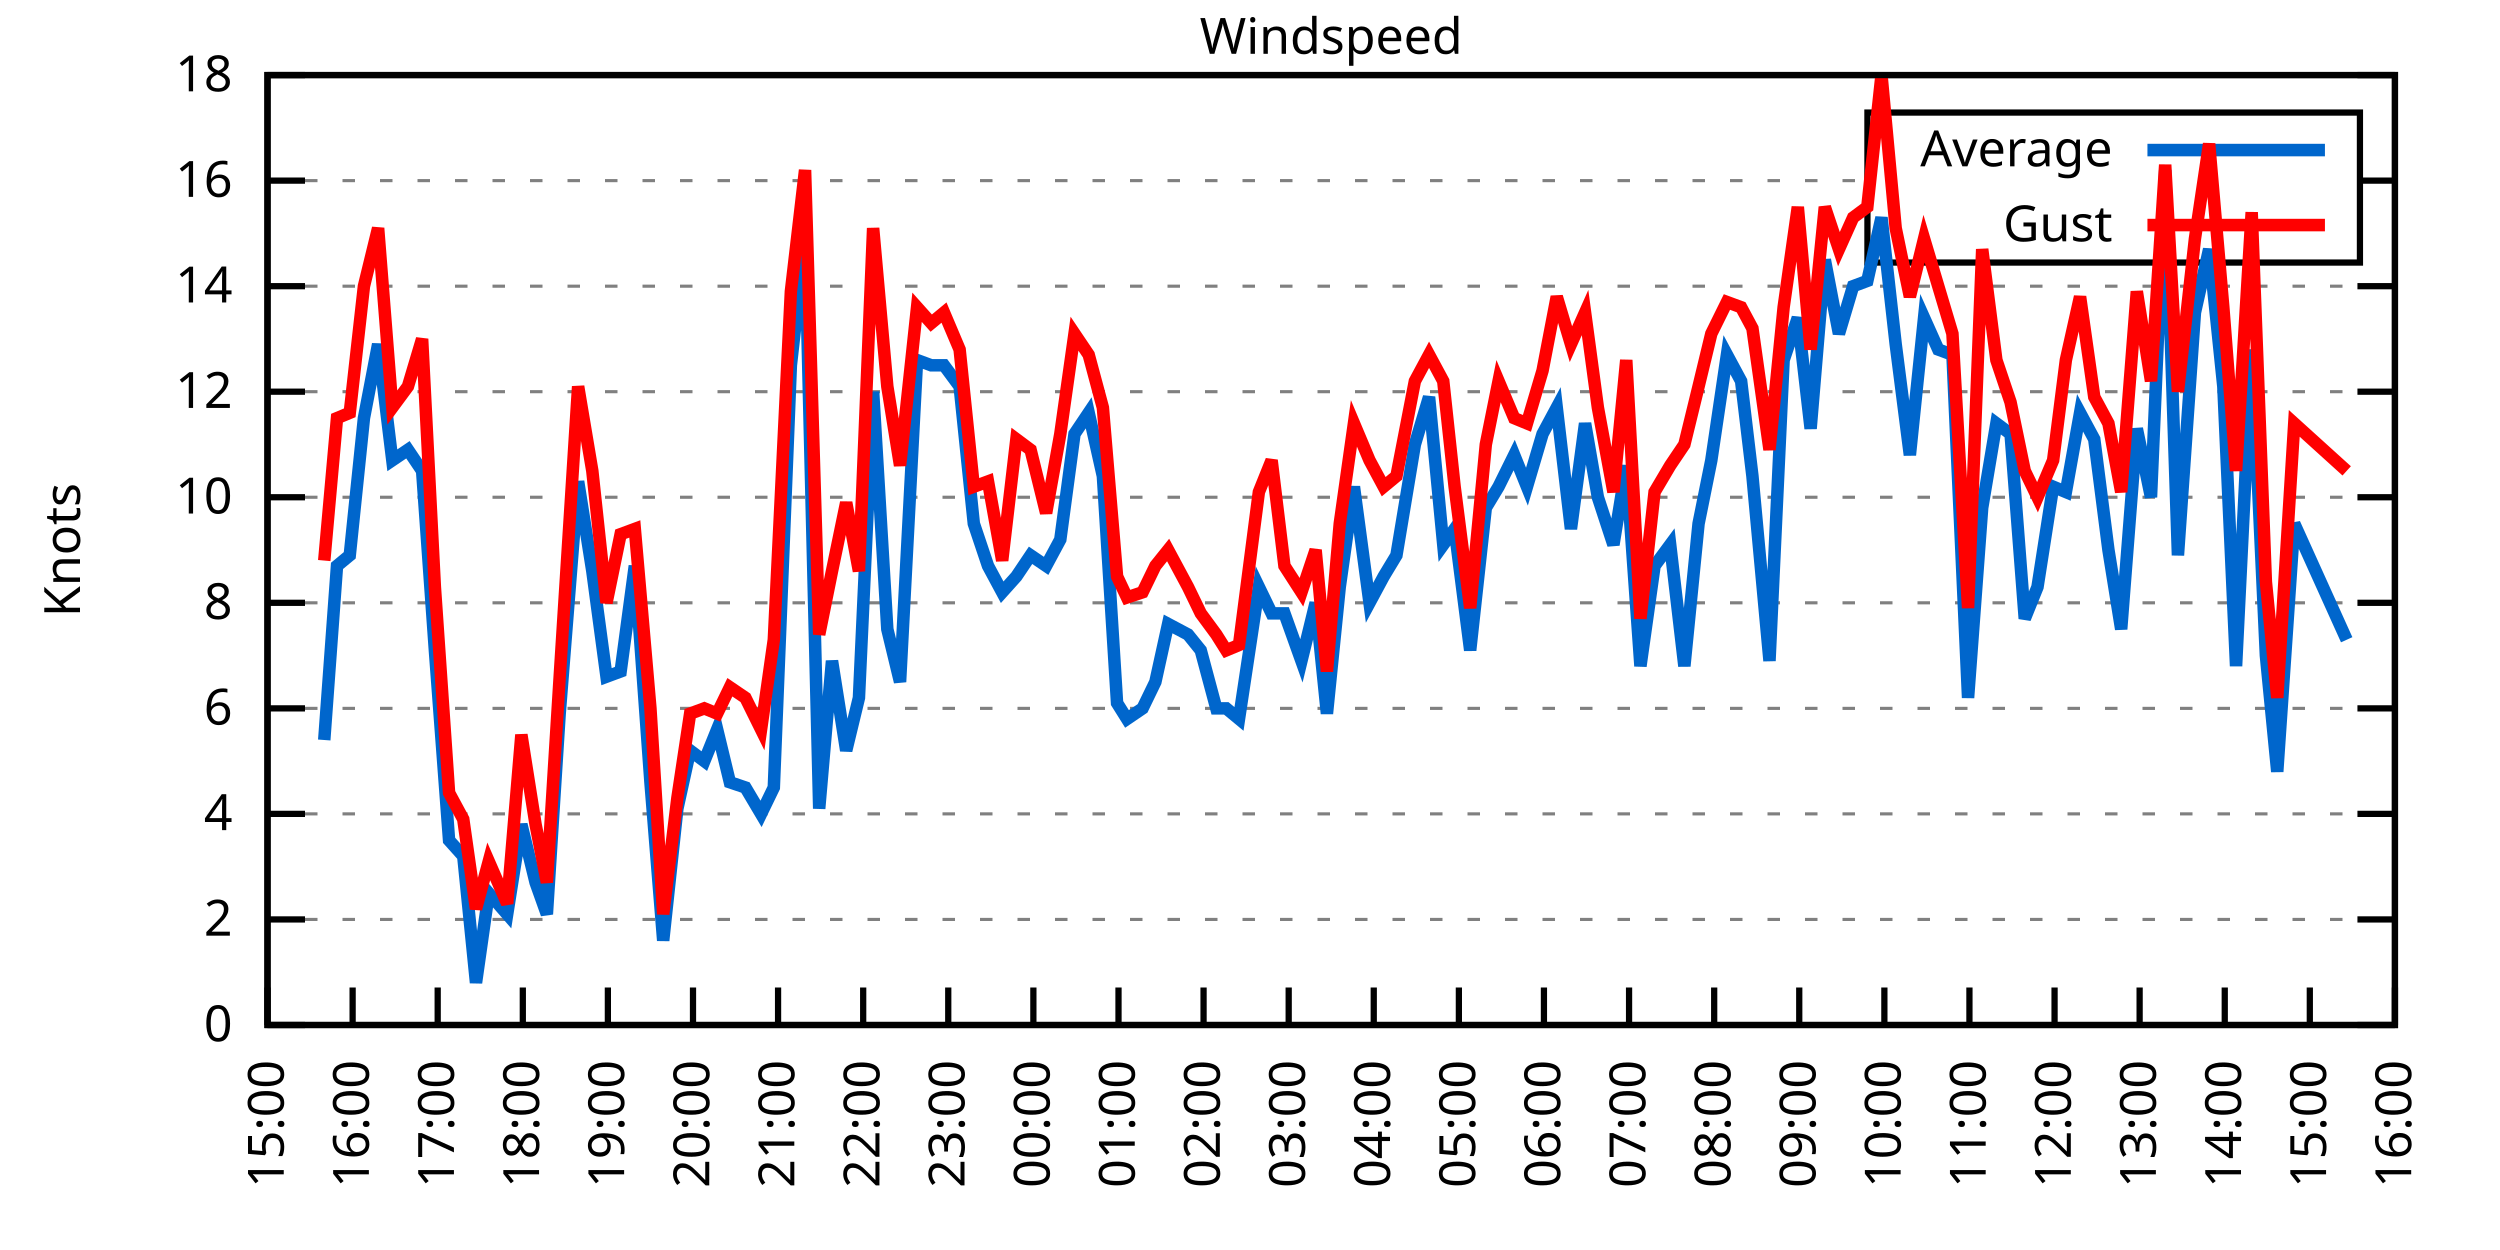
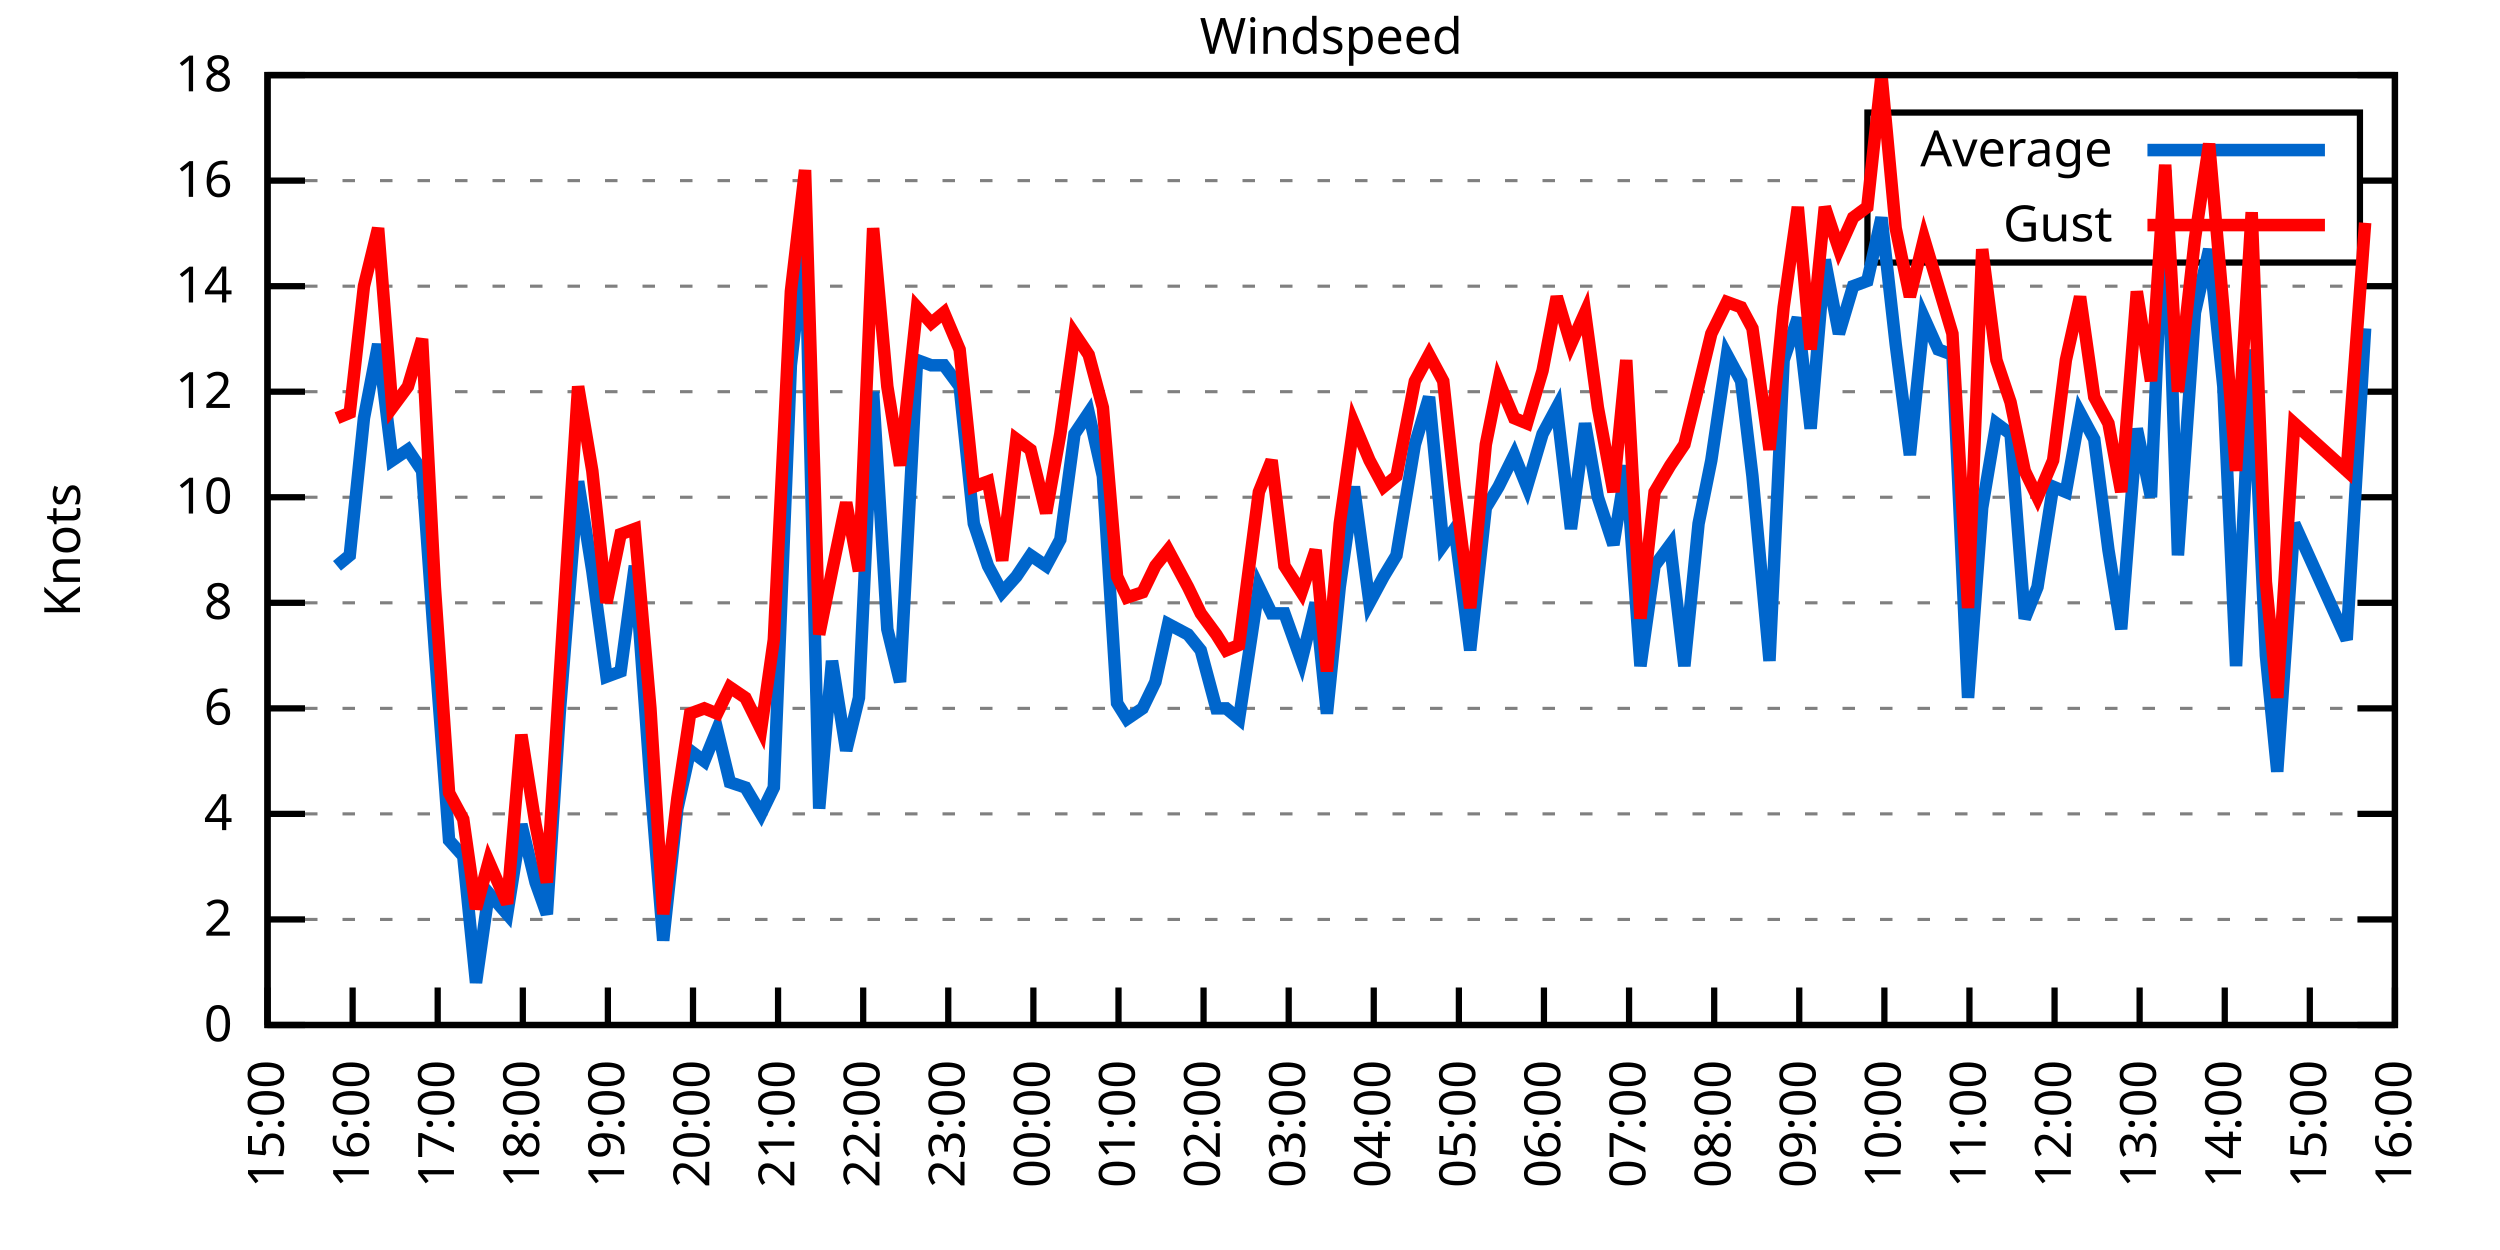
<svg xmlns="http://www.w3.org/2000/svg" xmlns:xlink="http://www.w3.org/1999/xlink" width="400" height="200" viewBox="0 0 400 200">
  <g id="gnuplot_canvas">
    <rect x="0" y="0" width="400" height="200" fill="none" />
    <defs>
      <circle id="gpDot" r="0.5" stroke-width="0.5" stroke="currentColor" />
      <path id="gpPt0" stroke-width="0.333" stroke="currentColor" d="M-1,0 h2 M0,-1 v2" />
      <path id="gpPt1" stroke-width="0.333" stroke="currentColor" d="M-1,-1 L1,1 M1,-1 L-1,1" />
      <path id="gpPt2" stroke-width="0.333" stroke="currentColor" d="M-1,0 L1,0 M0,-1 L0,1 M-1,-1 L1,1 M-1,1 L1,-1" />
      <rect id="gpPt3" stroke-width="0.333" stroke="currentColor" x="-1" y="-1" width="2" height="2" />
      <rect id="gpPt4" stroke-width="0.333" stroke="currentColor" fill="currentColor" x="-1" y="-1" width="2" height="2" />
      <circle id="gpPt5" stroke-width="0.333" stroke="currentColor" cx="0" cy="0" r="1" />
      <use xlink:href="#gpPt5" id="gpPt6" fill="currentColor" stroke="none" />
      <path id="gpPt7" stroke-width="0.333" stroke="currentColor" d="M0,-1.33 L-1.33,0.67 L1.33,0.67 z" />
      <use xlink:href="#gpPt7" id="gpPt8" fill="currentColor" stroke="none" />
      <use xlink:href="#gpPt7" id="gpPt9" stroke="currentColor" transform="rotate(180)" />
      <use xlink:href="#gpPt9" id="gpPt10" fill="currentColor" stroke="none" />
      <use xlink:href="#gpPt3" id="gpPt11" stroke="currentColor" transform="rotate(45)" />
      <use xlink:href="#gpPt11" id="gpPt12" fill="currentColor" stroke="none" />
      <path id="gpPt13" stroke-width="0.333" stroke="currentColor" d="M0,1.330 L1.265,0.411 L0.782,-1.067 L-0.782,-1.076 L-1.265,0.411 z" />
      <use xlink:href="#gpPt13" id="gpPt14" fill="currentColor" stroke="none" />
      <filter id="textbox" filterUnits="objectBoundingBox" x="0" y="0" height="1" width="1">
        <feFlood flood-color="white" flood-opacity="1" result="bgnd" />
        <feComposite in="SourceGraphic" in2="bgnd" operator="atop" />
      </filter>
      <filter id="greybox" filterUnits="objectBoundingBox" x="0" y="0" height="1" width="1">
        <feFlood flood-color="lightgrey" flood-opacity="1" result="grey" />
        <feComposite in="SourceGraphic" in2="grey" operator="atop" />
      </filter>
    </defs>
    <g fill="none" color="white" stroke="currentColor" stroke-width="1.00" stroke-linecap="butt" stroke-linejoin="miter">
</g>
    <g fill="none" color="black" stroke="currentColor" stroke-width="1.00" stroke-linecap="butt" stroke-linejoin="miter">
      <g stroke="none" shape-rendering="crispEdges">
        <polygon fill="rgb(255, 255, 255)" points="42.80,164.00 383.18,164.00 383.18,12.02 42.80,12.02 " />
      </g>
    </g>
    <g fill="none" color="black" stroke="currentColor" stroke-width="1.00" stroke-linecap="butt" stroke-linejoin="miter">
</g>
    <g fill="none" color="black" stroke="black" stroke-width="0.50" stroke-linecap="butt" stroke-linejoin="miter">
</g>
    <g fill="none" color="gray" stroke="currentColor" stroke-width="0.50" stroke-linecap="butt" stroke-linejoin="miter">
      <path stroke="gray" stroke-dasharray="2,4" class="gridline" d="M42.80,164.00 L383.19,164.00  " />
    </g>
    <g fill="none" color="gray" stroke="gray" stroke-width="1.00" stroke-linecap="butt" stroke-linejoin="miter">
</g>
    <g fill="none" color="black" stroke="currentColor" stroke-width="1.00" stroke-linecap="butt" stroke-linejoin="miter">
      <path stroke="black" d="M42.80,164.00 L48.80,164.00 M383.19,164.00 L377.19,164.00  " />
      <g transform="translate(37.20,166.60)" stroke="none" fill="black" font-family="Sans" font-size="8.00" text-anchor="end">
        <text>
          <tspan font-family="Sans"> 0</tspan>
        </text>
      </g>
    </g>
    <g fill="none" color="black" stroke="currentColor" stroke-width="1.00" stroke-linecap="butt" stroke-linejoin="miter">
</g>
    <g fill="none" color="black" stroke="black" stroke-width="0.50" stroke-linecap="butt" stroke-linejoin="miter">
</g>
    <g fill="none" color="gray" stroke="currentColor" stroke-width="0.50" stroke-linecap="butt" stroke-linejoin="miter">
      <path stroke="gray" stroke-dasharray="2,4" class="gridline" d="M42.80,147.11 L383.19,147.11  " />
    </g>
    <g fill="none" color="gray" stroke="gray" stroke-width="1.00" stroke-linecap="butt" stroke-linejoin="miter">
</g>
    <g fill="none" color="black" stroke="currentColor" stroke-width="1.00" stroke-linecap="butt" stroke-linejoin="miter">
      <path stroke="black" d="M42.80,147.11 L48.80,147.11 M383.19,147.11 L377.19,147.11  " />
      <g transform="translate(37.20,149.71)" stroke="none" fill="black" font-family="Sans" font-size="8.00" text-anchor="end">
        <text>
          <tspan font-family="Sans"> 2</tspan>
        </text>
      </g>
    </g>
    <g fill="none" color="black" stroke="currentColor" stroke-width="1.00" stroke-linecap="butt" stroke-linejoin="miter">
</g>
    <g fill="none" color="black" stroke="black" stroke-width="0.50" stroke-linecap="butt" stroke-linejoin="miter">
</g>
    <g fill="none" color="gray" stroke="currentColor" stroke-width="0.50" stroke-linecap="butt" stroke-linejoin="miter">
      <path stroke="gray" stroke-dasharray="2,4" class="gridline" d="M42.80,130.22 L383.19,130.22  " />
    </g>
    <g fill="none" color="gray" stroke="gray" stroke-width="1.00" stroke-linecap="butt" stroke-linejoin="miter">
</g>
    <g fill="none" color="black" stroke="currentColor" stroke-width="1.00" stroke-linecap="butt" stroke-linejoin="miter">
      <path stroke="black" d="M42.80,130.22 L48.80,130.22 M383.19,130.22 L377.19,130.22  " />
      <g transform="translate(37.20,132.82)" stroke="none" fill="black" font-family="Sans" font-size="8.00" text-anchor="end">
        <text>
          <tspan font-family="Sans"> 4</tspan>
        </text>
      </g>
    </g>
    <g fill="none" color="black" stroke="currentColor" stroke-width="1.00" stroke-linecap="butt" stroke-linejoin="miter">
</g>
    <g fill="none" color="black" stroke="black" stroke-width="0.50" stroke-linecap="butt" stroke-linejoin="miter">
</g>
    <g fill="none" color="gray" stroke="currentColor" stroke-width="0.50" stroke-linecap="butt" stroke-linejoin="miter">
      <path stroke="gray" stroke-dasharray="2,4" class="gridline" d="M42.80,113.34 L383.19,113.34  " />
    </g>
    <g fill="none" color="gray" stroke="gray" stroke-width="1.00" stroke-linecap="butt" stroke-linejoin="miter">
</g>
    <g fill="none" color="black" stroke="currentColor" stroke-width="1.00" stroke-linecap="butt" stroke-linejoin="miter">
      <path stroke="black" d="M42.80,113.34 L48.80,113.34 M383.19,113.34 L377.19,113.34  " />
      <g transform="translate(37.20,115.94)" stroke="none" fill="black" font-family="Sans" font-size="8.00" text-anchor="end">
        <text>
          <tspan font-family="Sans"> 6</tspan>
        </text>
      </g>
    </g>
    <g fill="none" color="black" stroke="currentColor" stroke-width="1.00" stroke-linecap="butt" stroke-linejoin="miter">
</g>
    <g fill="none" color="black" stroke="black" stroke-width="0.50" stroke-linecap="butt" stroke-linejoin="miter">
</g>
    <g fill="none" color="gray" stroke="currentColor" stroke-width="0.50" stroke-linecap="butt" stroke-linejoin="miter">
      <path stroke="gray" stroke-dasharray="2,4" class="gridline" d="M42.80,96.45 L383.19,96.45  " />
    </g>
    <g fill="none" color="gray" stroke="gray" stroke-width="1.00" stroke-linecap="butt" stroke-linejoin="miter">
</g>
    <g fill="none" color="black" stroke="currentColor" stroke-width="1.00" stroke-linecap="butt" stroke-linejoin="miter">
      <path stroke="black" d="M42.80,96.45 L48.80,96.45 M383.19,96.45 L377.19,96.45  " />
      <g transform="translate(37.20,99.05)" stroke="none" fill="black" font-family="Sans" font-size="8.00" text-anchor="end">
        <text>
          <tspan font-family="Sans"> 8</tspan>
        </text>
      </g>
    </g>
    <g fill="none" color="black" stroke="currentColor" stroke-width="1.00" stroke-linecap="butt" stroke-linejoin="miter">
</g>
    <g fill="none" color="black" stroke="black" stroke-width="0.50" stroke-linecap="butt" stroke-linejoin="miter">
</g>
    <g fill="none" color="gray" stroke="currentColor" stroke-width="0.50" stroke-linecap="butt" stroke-linejoin="miter">
      <path stroke="gray" stroke-dasharray="2,4" class="gridline" d="M42.80,79.56 L383.19,79.56  " />
    </g>
    <g fill="none" color="gray" stroke="gray" stroke-width="1.00" stroke-linecap="butt" stroke-linejoin="miter">
</g>
    <g fill="none" color="black" stroke="currentColor" stroke-width="1.00" stroke-linecap="butt" stroke-linejoin="miter">
      <path stroke="black" d="M42.80,79.56 L48.80,79.56 M383.19,79.56 L377.19,79.56  " />
      <g transform="translate(37.20,82.16)" stroke="none" fill="black" font-family="Sans" font-size="8.00" text-anchor="end">
        <text>
          <tspan font-family="Sans"> 10</tspan>
        </text>
      </g>
    </g>
    <g fill="none" color="black" stroke="currentColor" stroke-width="1.00" stroke-linecap="butt" stroke-linejoin="miter">
</g>
    <g fill="none" color="black" stroke="black" stroke-width="0.50" stroke-linecap="butt" stroke-linejoin="miter">
</g>
    <g fill="none" color="gray" stroke="currentColor" stroke-width="0.50" stroke-linecap="butt" stroke-linejoin="miter">
      <path stroke="gray" stroke-dasharray="2,4" class="gridline" d="M42.80,62.67 L383.19,62.67  " />
    </g>
    <g fill="none" color="gray" stroke="gray" stroke-width="1.00" stroke-linecap="butt" stroke-linejoin="miter">
</g>
    <g fill="none" color="black" stroke="currentColor" stroke-width="1.00" stroke-linecap="butt" stroke-linejoin="miter">
      <path stroke="black" d="M42.80,62.67 L48.80,62.67 M383.19,62.67 L377.19,62.67  " />
      <g transform="translate(37.20,65.27)" stroke="none" fill="black" font-family="Sans" font-size="8.00" text-anchor="end">
        <text>
          <tspan font-family="Sans"> 12</tspan>
        </text>
      </g>
    </g>
    <g fill="none" color="black" stroke="currentColor" stroke-width="1.00" stroke-linecap="butt" stroke-linejoin="miter">
</g>
    <g fill="none" color="black" stroke="black" stroke-width="0.50" stroke-linecap="butt" stroke-linejoin="miter">
</g>
    <g fill="none" color="gray" stroke="currentColor" stroke-width="0.50" stroke-linecap="butt" stroke-linejoin="miter">
      <path stroke="gray" stroke-dasharray="2,4" class="gridline" d="M42.80,45.79 L383.19,45.79  " />
    </g>
    <g fill="none" color="gray" stroke="gray" stroke-width="1.00" stroke-linecap="butt" stroke-linejoin="miter">
</g>
    <g fill="none" color="black" stroke="currentColor" stroke-width="1.00" stroke-linecap="butt" stroke-linejoin="miter">
      <path stroke="black" d="M42.80,45.79 L48.80,45.79 M383.19,45.79 L377.19,45.79  " />
      <g transform="translate(37.20,48.39)" stroke="none" fill="black" font-family="Sans" font-size="8.00" text-anchor="end">
        <text>
          <tspan font-family="Sans"> 14</tspan>
        </text>
      </g>
    </g>
    <g fill="none" color="black" stroke="currentColor" stroke-width="1.00" stroke-linecap="butt" stroke-linejoin="miter">
</g>
    <g fill="none" color="black" stroke="black" stroke-width="0.50" stroke-linecap="butt" stroke-linejoin="miter">
</g>
    <g fill="none" color="gray" stroke="currentColor" stroke-width="0.50" stroke-linecap="butt" stroke-linejoin="miter">
      <path stroke="gray" stroke-dasharray="2,4" class="gridline" d="M42.80,28.90 L298.79,28.90 M377.59,28.90 L383.19,28.90  " />
    </g>
    <g fill="none" color="gray" stroke="gray" stroke-width="1.00" stroke-linecap="butt" stroke-linejoin="miter">
</g>
    <g fill="none" color="black" stroke="currentColor" stroke-width="1.00" stroke-linecap="butt" stroke-linejoin="miter">
      <path stroke="black" d="M42.80,28.90 L48.80,28.90 M383.19,28.90 L377.19,28.90  " />
      <g transform="translate(37.20,31.50)" stroke="none" fill="black" font-family="Sans" font-size="8.00" text-anchor="end">
        <text>
          <tspan font-family="Sans"> 16</tspan>
        </text>
      </g>
    </g>
    <g fill="none" color="black" stroke="currentColor" stroke-width="1.00" stroke-linecap="butt" stroke-linejoin="miter">
</g>
    <g fill="none" color="black" stroke="black" stroke-width="0.50" stroke-linecap="butt" stroke-linejoin="miter">
</g>
    <g fill="none" color="gray" stroke="currentColor" stroke-width="0.50" stroke-linecap="butt" stroke-linejoin="miter">
      <path stroke="gray" stroke-dasharray="2,4" class="gridline" d="M42.80,12.01 L383.19,12.01  " />
    </g>
    <g fill="none" color="gray" stroke="gray" stroke-width="1.00" stroke-linecap="butt" stroke-linejoin="miter">
</g>
    <g fill="none" color="black" stroke="currentColor" stroke-width="1.00" stroke-linecap="butt" stroke-linejoin="miter">
      <path stroke="black" d="M42.80,12.01 L48.80,12.01 M383.19,12.01 L377.19,12.01  " />
      <g transform="translate(37.20,14.61)" stroke="none" fill="black" font-family="Sans" font-size="8.00" text-anchor="end">
        <text>
          <tspan font-family="Sans"> 18</tspan>
        </text>
      </g>
    </g>
    <g fill="none" color="black" stroke="currentColor" stroke-width="1.00" stroke-linecap="butt" stroke-linejoin="miter">
      <path stroke="black" d="M42.80,164.00 L42.80,158.00  " />
      <g transform="translate(45.40,169.60) rotate(270.00)" stroke="none" fill="black" font-family="Sans" font-size="8.00" text-anchor="end">
        <text>
          <tspan font-family="Sans">15:00</tspan>
        </text>
      </g>
    </g>
    <g fill="none" color="black" stroke="currentColor" stroke-width="1.00" stroke-linecap="butt" stroke-linejoin="miter">
      <path stroke="black" d="M56.42,164.00 L56.42,158.00  " />
      <g transform="translate(59.02,169.60) rotate(270.00)" stroke="none" fill="black" font-family="Sans" font-size="8.00" text-anchor="end">
        <text>
          <tspan font-family="Sans">16:00</tspan>
        </text>
      </g>
    </g>
    <g fill="none" color="black" stroke="currentColor" stroke-width="1.00" stroke-linecap="butt" stroke-linejoin="miter">
      <path stroke="black" d="M70.03,164.00 L70.03,158.00  " />
      <g transform="translate(72.63,169.60) rotate(270.00)" stroke="none" fill="black" font-family="Sans" font-size="8.00" text-anchor="end">
        <text>
          <tspan font-family="Sans">17:00</tspan>
        </text>
      </g>
    </g>
    <g fill="none" color="black" stroke="currentColor" stroke-width="1.00" stroke-linecap="butt" stroke-linejoin="miter">
      <path stroke="black" d="M83.65,164.00 L83.65,158.00  " />
      <g transform="translate(86.25,169.60) rotate(270.00)" stroke="none" fill="black" font-family="Sans" font-size="8.00" text-anchor="end">
        <text>
          <tspan font-family="Sans">18:00</tspan>
        </text>
      </g>
    </g>
    <g fill="none" color="black" stroke="currentColor" stroke-width="1.00" stroke-linecap="butt" stroke-linejoin="miter">
      <path stroke="black" d="M97.26,164.00 L97.26,158.00  " />
      <g transform="translate(99.86,169.60) rotate(270.00)" stroke="none" fill="black" font-family="Sans" font-size="8.00" text-anchor="end">
        <text>
          <tspan font-family="Sans">19:00</tspan>
        </text>
      </g>
    </g>
    <g fill="none" color="black" stroke="currentColor" stroke-width="1.00" stroke-linecap="butt" stroke-linejoin="miter">
      <path stroke="black" d="M110.88,164.00 L110.88,158.00  " />
      <g transform="translate(113.48,169.60) rotate(270.00)" stroke="none" fill="black" font-family="Sans" font-size="8.00" text-anchor="end">
        <text>
          <tspan font-family="Sans">20:00</tspan>
        </text>
      </g>
    </g>
    <g fill="none" color="black" stroke="currentColor" stroke-width="1.00" stroke-linecap="butt" stroke-linejoin="miter">
      <path stroke="black" d="M124.49,164.00 L124.49,158.00  " />
      <g transform="translate(127.09,169.60) rotate(270.00)" stroke="none" fill="black" font-family="Sans" font-size="8.00" text-anchor="end">
        <text>
          <tspan font-family="Sans">21:00</tspan>
        </text>
      </g>
    </g>
    <g fill="none" color="black" stroke="currentColor" stroke-width="1.00" stroke-linecap="butt" stroke-linejoin="miter">
      <path stroke="black" d="M138.11,164.00 L138.11,158.00  " />
      <g transform="translate(140.71,169.60) rotate(270.00)" stroke="none" fill="black" font-family="Sans" font-size="8.00" text-anchor="end">
        <text>
          <tspan font-family="Sans">22:00</tspan>
        </text>
      </g>
    </g>
    <g fill="none" color="black" stroke="currentColor" stroke-width="1.00" stroke-linecap="butt" stroke-linejoin="miter">
      <path stroke="black" d="M151.72,164.00 L151.72,158.00  " />
      <g transform="translate(154.32,169.60) rotate(270.00)" stroke="none" fill="black" font-family="Sans" font-size="8.00" text-anchor="end">
        <text>
          <tspan font-family="Sans">23:00</tspan>
        </text>
      </g>
    </g>
    <g fill="none" color="black" stroke="currentColor" stroke-width="1.00" stroke-linecap="butt" stroke-linejoin="miter">
      <path stroke="black" d="M165.34,164.00 L165.34,158.00  " />
      <g transform="translate(167.94,169.60) rotate(270.00)" stroke="none" fill="black" font-family="Sans" font-size="8.00" text-anchor="end">
        <text>
          <tspan font-family="Sans">00:00</tspan>
        </text>
      </g>
    </g>
    <g fill="none" color="black" stroke="currentColor" stroke-width="1.00" stroke-linecap="butt" stroke-linejoin="miter">
      <path stroke="black" d="M178.96,164.00 L178.96,158.00  " />
      <g transform="translate(181.56,169.60) rotate(270.00)" stroke="none" fill="black" font-family="Sans" font-size="8.00" text-anchor="end">
        <text>
          <tspan font-family="Sans">01:00</tspan>
        </text>
      </g>
    </g>
    <g fill="none" color="black" stroke="currentColor" stroke-width="1.00" stroke-linecap="butt" stroke-linejoin="miter">
      <path stroke="black" d="M192.57,164.00 L192.57,158.00  " />
      <g transform="translate(195.17,169.60) rotate(270.00)" stroke="none" fill="black" font-family="Sans" font-size="8.00" text-anchor="end">
        <text>
          <tspan font-family="Sans">02:00</tspan>
        </text>
      </g>
    </g>
    <g fill="none" color="black" stroke="currentColor" stroke-width="1.00" stroke-linecap="butt" stroke-linejoin="miter">
      <path stroke="black" d="M206.19,164.00 L206.19,158.00  " />
      <g transform="translate(208.79,169.60) rotate(270.00)" stroke="none" fill="black" font-family="Sans" font-size="8.00" text-anchor="end">
        <text>
          <tspan font-family="Sans">03:00</tspan>
        </text>
      </g>
    </g>
    <g fill="none" color="black" stroke="currentColor" stroke-width="1.00" stroke-linecap="butt" stroke-linejoin="miter">
      <path stroke="black" d="M219.80,164.00 L219.80,158.00  " />
      <g transform="translate(222.40,169.60) rotate(270.00)" stroke="none" fill="black" font-family="Sans" font-size="8.00" text-anchor="end">
        <text>
          <tspan font-family="Sans">04:00</tspan>
        </text>
      </g>
    </g>
    <g fill="none" color="black" stroke="currentColor" stroke-width="1.00" stroke-linecap="butt" stroke-linejoin="miter">
      <path stroke="black" d="M233.42,164.00 L233.42,158.00  " />
      <g transform="translate(236.02,169.60) rotate(270.00)" stroke="none" fill="black" font-family="Sans" font-size="8.00" text-anchor="end">
        <text>
          <tspan font-family="Sans">05:00</tspan>
        </text>
      </g>
    </g>
    <g fill="none" color="black" stroke="currentColor" stroke-width="1.00" stroke-linecap="butt" stroke-linejoin="miter">
      <path stroke="black" d="M247.03,164.00 L247.03,158.00  " />
      <g transform="translate(249.63,169.60) rotate(270.00)" stroke="none" fill="black" font-family="Sans" font-size="8.00" text-anchor="end">
        <text>
          <tspan font-family="Sans">06:00</tspan>
        </text>
      </g>
    </g>
    <g fill="none" color="black" stroke="currentColor" stroke-width="1.00" stroke-linecap="butt" stroke-linejoin="miter">
      <path stroke="black" d="M260.65,164.00 L260.65,158.00  " />
      <g transform="translate(263.25,169.60) rotate(270.00)" stroke="none" fill="black" font-family="Sans" font-size="8.00" text-anchor="end">
        <text>
          <tspan font-family="Sans">07:00</tspan>
        </text>
      </g>
    </g>
    <g fill="none" color="black" stroke="currentColor" stroke-width="1.00" stroke-linecap="butt" stroke-linejoin="miter">
      <path stroke="black" d="M274.27,164.00 L274.27,158.00  " />
      <g transform="translate(276.87,169.60) rotate(270.00)" stroke="none" fill="black" font-family="Sans" font-size="8.00" text-anchor="end">
        <text>
          <tspan font-family="Sans">08:00</tspan>
        </text>
      </g>
    </g>
    <g fill="none" color="black" stroke="currentColor" stroke-width="1.00" stroke-linecap="butt" stroke-linejoin="miter">
      <path stroke="black" d="M287.88,164.00 L287.88,158.00  " />
      <g transform="translate(290.48,169.60) rotate(270.00)" stroke="none" fill="black" font-family="Sans" font-size="8.00" text-anchor="end">
        <text>
          <tspan font-family="Sans">09:00</tspan>
        </text>
      </g>
    </g>
    <g fill="none" color="black" stroke="currentColor" stroke-width="1.00" stroke-linecap="butt" stroke-linejoin="miter">
      <path stroke="black" d="M301.50,164.00 L301.50,158.00  " />
      <g transform="translate(304.10,169.60) rotate(270.00)" stroke="none" fill="black" font-family="Sans" font-size="8.00" text-anchor="end">
        <text>
          <tspan font-family="Sans">10:00</tspan>
        </text>
      </g>
    </g>
    <g fill="none" color="black" stroke="currentColor" stroke-width="1.00" stroke-linecap="butt" stroke-linejoin="miter">
      <path stroke="black" d="M315.11,164.00 L315.11,158.00  " />
      <g transform="translate(317.71,169.60) rotate(270.00)" stroke="none" fill="black" font-family="Sans" font-size="8.00" text-anchor="end">
        <text>
          <tspan font-family="Sans">11:00</tspan>
        </text>
      </g>
    </g>
    <g fill="none" color="black" stroke="currentColor" stroke-width="1.00" stroke-linecap="butt" stroke-linejoin="miter">
      <path stroke="black" d="M328.73,164.00 L328.73,158.00  " />
      <g transform="translate(331.33,169.60) rotate(270.00)" stroke="none" fill="black" font-family="Sans" font-size="8.00" text-anchor="end">
        <text>
          <tspan font-family="Sans">12:00</tspan>
        </text>
      </g>
    </g>
    <g fill="none" color="black" stroke="currentColor" stroke-width="1.00" stroke-linecap="butt" stroke-linejoin="miter">
      <path stroke="black" d="M342.34,164.00 L342.34,158.00  " />
      <g transform="translate(344.94,169.60) rotate(270.00)" stroke="none" fill="black" font-family="Sans" font-size="8.00" text-anchor="end">
        <text>
          <tspan font-family="Sans">13:00</tspan>
        </text>
      </g>
    </g>
    <g fill="none" color="black" stroke="currentColor" stroke-width="1.00" stroke-linecap="butt" stroke-linejoin="miter">
      <path stroke="black" d="M355.96,164.00 L355.96,158.00  " />
      <g transform="translate(358.56,169.60) rotate(270.00)" stroke="none" fill="black" font-family="Sans" font-size="8.00" text-anchor="end">
        <text>
          <tspan font-family="Sans">14:00</tspan>
        </text>
      </g>
    </g>
    <g fill="none" color="black" stroke="currentColor" stroke-width="1.00" stroke-linecap="butt" stroke-linejoin="miter">
      <path stroke="black" d="M369.57,164.00 L369.57,158.00  " />
      <g transform="translate(372.17,169.60) rotate(270.00)" stroke="none" fill="black" font-family="Sans" font-size="8.00" text-anchor="end">
        <text>
          <tspan font-family="Sans">15:00</tspan>
        </text>
      </g>
    </g>
    <g fill="none" color="black" stroke="currentColor" stroke-width="1.00" stroke-linecap="butt" stroke-linejoin="miter">
      <path stroke="black" d="M383.19,164.00 L383.19,158.00  " />
      <g transform="translate(385.79,169.60) rotate(270.00)" stroke="none" fill="black" font-family="Sans" font-size="8.00" text-anchor="end">
        <text>
          <tspan font-family="Sans">16:00</tspan>
        </text>
      </g>
    </g>
    <g fill="none" color="black" stroke="currentColor" stroke-width="1.00" stroke-linecap="butt" stroke-linejoin="miter">
</g>
    <g fill="none" color="black" stroke="currentColor" stroke-width="1.00" stroke-linecap="butt" stroke-linejoin="miter">
      <path stroke="black" d="M42.80,12.01 L42.80,164.00 L383.19,164.00 L383.19,12.01 L42.80,12.01 Z  " />
    </g>
    <g fill="none" color="black" stroke="currentColor" stroke-width="1.00" stroke-linecap="butt" stroke-linejoin="miter">
</g>
    <g fill="none" color="black" stroke="currentColor" stroke-width="1.00" stroke-linecap="butt" stroke-linejoin="miter">
      <path stroke="black" d="M298.79,42.01 L298.79,18.01 L377.59,18.01 L377.59,42.01 L298.79,42.01 Z  " />
    </g>
    <g id="Windspeed_plot_1">
      <g fill="none" color="white" stroke="black" stroke-width="2.00" stroke-linecap="butt" stroke-linejoin="miter">
</g>
      <g fill="none" color="black" stroke="currentColor" stroke-width="2.00" stroke-linecap="butt" stroke-linejoin="miter">
        <g transform="translate(337.99,26.61)" stroke="none" fill="black" font-family="Sans" font-size="8.00" text-anchor="end">
          <text>
            <tspan font-family="Sans">Average</tspan>
          </text>
        </g>
      </g>
      <g fill="none" color="black" stroke="currentColor" stroke-width="2.00" stroke-linecap="butt" stroke-linejoin="miter">
-         <path stroke="rgb(  0, 102, 204)" d="M343.59,24.01 L371.99,24.01 M51.88,118.40 L53.92,90.54 L55.96,88.85 L58.23,66.90 L60.50,55.07 L62.77,73.65   L65.27,71.96 L67.54,75.34 L69.58,104.05 L71.85,134.45 L74.12,136.98 L76.16,157.24 L78.20,142.89 L81.15,146.27   L83.42,131.91 L85.69,141.20 L87.50,146.27 L89.55,114.18 L92.50,77.03 L94.77,91.38 L97.04,108.27 L99.30,107.43   L101.57,90.54 L104.07,125.16 L106.11,150.49 L108.38,129.38 L110.42,120.09 L112.69,121.78 L114.74,116.71 L116.78,125.16   L119.27,126.00 L121.77,130.22 L123.81,126.00 L126.54,58.45 L128.81,38.19 L131.07,129.38 L133.12,105.74 L135.39,120.09   L137.43,111.65 L139.70,62.67 L141.97,100.67 L144.01,109.11 L146.73,57.61 L149.00,58.45 L151.04,58.45 L153.54,61.83   L155.81,83.78 L158.08,90.54 L160.35,94.76 L162.62,92.23 L164.89,88.85 L167.38,90.54 L169.65,86.32 L171.92,69.43   L174.19,66.05 L176.46,76.18 L178.73,112.49 L180.32,115.03 L182.81,113.34 L184.86,109.11 L186.90,99.83 L190.08,101.52   L192.12,104.05 L194.61,113.34 L196.20,113.34 L198.24,115.03 L201.42,93.92 L203.46,98.14 L205.51,98.14 L208.23,105.74   L210.50,96.45 L212.31,114.18 L214.36,93.92 L216.63,77.87 L219.12,96.45 L221.39,92.23 L223.43,88.85 L226.38,71.12   L228.65,63.52 L230.92,87.16 L232.74,84.63 L235.23,104.05 L237.73,81.25 L239.77,77.87 L242.27,72.81 L244.31,77.87   L246.81,69.43 L249.08,65.21 L251.35,84.63 L253.61,67.74 L255.66,79.56 L258.15,87.16 L260.20,74.49 L262.47,106.58   L264.73,90.54 L267.23,87.16 L269.50,106.58 L271.77,83.78 L273.81,73.65 L276.31,56.76 L278.58,60.98 L280.39,76.18   L283.12,105.74 L285.38,57.61 L287.65,50.85 L289.70,68.58 L291.97,41.56 L294.23,53.39 L296.50,45.79 L298.77,44.94   L301.04,34.81 L303.31,55.07 L305.58,72.81 L307.85,50.85 L310.12,55.92 L312.39,56.76 L314.89,111.65 L317.15,81.25   L319.42,67.74 L321.69,69.43 L323.96,98.98 L326.00,93.92 L328.50,77.87 L330.54,78.72 L332.81,66.05 L335.08,70.27   L337.35,88.00 L339.39,100.67 L341.89,68.58 L344.16,79.56 L346.43,27.21 L348.47,88.85 L351.19,50.01 L353.46,39.87   L355.73,61.83 L357.77,106.58 L360.27,55.92 L362.54,104.89 L364.36,123.47 L367.08,83.78 L375.47,102.36  " />
+         <path stroke="rgb(  0, 102, 204)" d="M343.59,24.01 L371.99,24.01 M53.92,90.54 L55.96,88.85 L58.23,66.90 L60.50,55.07 L62.77,73.65 L65.27,71.96   L67.54,75.34 L69.58,104.05 L71.85,134.45 L74.12,136.98 L76.16,157.24 L78.20,142.89 L81.15,146.27 L83.42,131.91   L85.69,141.20 L87.50,146.27 L89.55,114.18 L92.50,77.03 L94.77,91.38 L97.04,108.27 L99.30,107.43 L101.57,90.54   L104.07,125.16 L106.11,150.49 L108.38,129.38 L110.42,120.09 L112.69,121.78 L114.74,116.71 L116.78,125.16 L119.27,126.00   L121.77,130.22 L123.81,126.00 L126.54,58.45 L128.81,38.19 L131.07,129.38 L133.12,105.74 L135.39,120.09 L137.43,111.65   L139.70,62.67 L141.97,100.67 L144.01,109.11 L146.73,57.61 L149.00,58.45 L151.04,58.45 L153.54,61.83 L155.81,83.78   L158.08,90.54 L160.35,94.76 L162.62,92.23 L164.89,88.85 L167.38,90.54 L169.65,86.32 L171.92,69.43 L174.19,66.05   L176.46,76.18 L178.73,112.49 L180.32,115.03 L182.81,113.34 L184.86,109.11 L186.90,99.83 L190.08,101.52 L192.12,104.05   L194.61,113.34 L196.20,113.34 L198.24,115.03 L201.42,93.92 L203.46,98.14 L205.51,98.14 L208.23,105.74 L210.50,96.45   L212.31,114.18 L214.36,93.92 L216.63,77.87 L219.12,96.45 L221.39,92.23 L223.43,88.85 L226.38,71.12 L228.65,63.52   L230.92,87.16 L232.74,84.63 L235.23,104.05 L237.73,81.25 L239.77,77.87 L242.27,72.81 L244.31,77.87 L246.81,69.43   L249.08,65.21 L251.35,84.63 L253.61,67.74 L255.66,79.56 L258.15,87.16 L260.20,74.49 L262.47,106.58 L264.73,90.54   L267.23,87.16 L269.50,106.58 L271.77,83.78 L273.81,73.65 L276.31,56.76 L278.58,60.98 L280.39,76.18 L283.12,105.74   L285.38,57.61 L287.65,50.85 L289.70,68.58 L291.97,41.56 L294.23,53.39 L296.50,45.79 L298.77,44.94 L301.04,34.81   L303.31,55.07 L305.58,72.81 L307.85,50.85 L310.12,55.92 L312.39,56.76 L314.89,111.65 L317.15,81.25 L319.42,67.74   L321.69,69.43 L323.96,98.98 L326.00,93.92 L328.50,77.87 L330.54,78.72 L332.81,66.05 L335.08,70.27 L337.35,88.00   L339.39,100.67 L341.89,68.58 L344.16,79.56 L346.43,27.21 L348.47,88.85 L351.19,50.01 L353.46,39.87 L355.73,61.83   L357.77,106.58 L360.27,55.92 L362.54,104.89 L364.36,123.47 L367.08,83.78 L375.47,102.36 L378.42,52.54  " />
      </g>
    </g>
    <g id="Windspeed_plot_2">
      <g fill="none" color="black" stroke="currentColor" stroke-width="2.00" stroke-linecap="butt" stroke-linejoin="miter">
        <g transform="translate(337.99,38.61)" stroke="none" fill="black" font-family="Sans" font-size="8.00" text-anchor="end">
          <text>
            <tspan font-family="Sans">Gust</tspan>
          </text>
        </g>
      </g>
      <g fill="none" color="black" stroke="currentColor" stroke-width="2.00" stroke-linecap="butt" stroke-linejoin="miter">
-         <path stroke="rgb(255,   0,   0)" d="M343.59,36.01 L371.99,36.01 M51.88,89.69 L53.92,66.90 L55.96,66.05 L58.23,45.79 L60.50,36.50 L62.77,65.21   L65.27,61.83 L67.54,54.23 L69.58,93.92 L71.85,126.85 L74.12,131.07 L76.16,145.42 L78.20,137.82 L81.15,144.58   L83.42,117.56 L85.69,131.91 L87.50,141.20 L89.55,108.27 L92.50,61.83 L94.77,75.34 L97.04,96.45 L99.30,85.47   L101.57,84.63 L104.07,113.34 L106.11,146.27 L108.38,127.69 L110.42,114.18 L112.69,113.34 L114.74,114.18 L116.78,109.96   L119.27,111.65 L121.77,116.71 L123.81,102.36 L126.54,46.63 L128.81,27.21 L131.07,101.52 L133.12,91.38 L135.39,80.41   L137.43,91.38 L139.70,36.50 L141.97,61.83 L144.01,74.49 L146.73,49.16 L149.00,51.70 L151.04,50.01 L153.54,55.92   L155.81,77.87 L158.08,77.03 L160.35,89.69 L162.62,70.27 L164.89,71.96 L167.38,82.09 L169.65,69.43 L171.92,53.39   L174.19,56.76 L176.46,65.21 L178.73,92.23 L180.32,95.60 L182.81,94.76 L184.86,90.54 L186.90,88.00 L190.08,93.92   L192.12,98.14 L194.61,101.52 L196.20,104.05 L198.24,103.20 L201.42,78.72 L203.46,73.65 L205.51,90.54 L208.23,94.76   L210.50,88.00 L212.31,107.43 L214.36,83.78 L216.63,67.74 L219.12,73.65 L221.39,77.87 L223.43,76.18 L226.38,60.98   L228.65,56.76 L230.92,60.98 L232.74,77.87 L235.23,97.29 L237.73,71.12 L239.77,60.98 L242.27,66.90 L244.31,67.74   L246.81,59.30 L249.08,47.47 L251.35,55.07 L253.61,50.01 L255.66,65.21 L258.15,78.72 L260.20,57.61 L262.47,98.98   L264.73,78.72 L267.23,74.49 L269.50,71.12 L271.77,61.83 L273.81,53.39 L276.31,48.32 L278.58,49.16 L280.39,52.54   L283.12,71.96 L285.38,49.16 L287.65,33.12 L289.70,55.92 L291.97,33.12 L294.23,39.87 L296.50,34.81 L298.77,33.12   L301.04,12.01 L303.31,36.50 L305.58,47.47 L307.85,38.19 L310.12,45.79 L312.39,53.39 L314.89,97.29 L317.15,39.87   L319.42,57.61 L321.69,64.36 L323.96,75.34 L326.00,79.56 L328.50,73.65 L330.54,57.61 L332.81,47.47 L335.08,63.52   L337.35,67.74 L339.39,78.72 L341.89,46.63 L344.16,60.98 L346.43,26.36 L348.47,62.67 L351.19,38.19 L353.46,22.99   L355.73,49.16 L357.77,75.34 L360.27,33.96 L362.54,93.07 L364.36,111.65 L367.08,67.74 L375.47,75.34  " />
+         <path stroke="rgb(255,   0,   0)" d="M343.59,36.01 L371.99,36.01 M53.92,66.90 L55.96,66.05 L58.23,45.79 L60.50,36.50 L62.77,65.21 L65.27,61.83   L67.54,54.23 L69.58,93.92 L71.85,126.85 L74.12,131.07 L76.16,145.42 L78.20,137.82 L81.15,144.58 L83.42,117.56   L85.69,131.91 L87.50,141.20 L89.55,108.27 L92.50,61.83 L94.77,75.34 L97.04,96.45 L99.30,85.47 L101.57,84.63   L104.07,113.34 L106.11,146.27 L108.38,127.69 L110.42,114.18 L112.69,113.34 L114.74,114.18 L116.78,109.96 L119.27,111.65   L121.77,116.71 L123.81,102.36 L126.54,46.63 L128.81,27.21 L131.07,101.52 L133.12,91.38 L135.39,80.41 L137.43,91.38   L139.70,36.50 L141.97,61.83 L144.01,74.49 L146.73,49.16 L149.00,51.70 L151.04,50.01 L153.54,55.92 L155.81,77.87   L158.08,77.03 L160.35,89.69 L162.62,70.27 L164.89,71.96 L167.38,82.09 L169.65,69.43 L171.92,53.39 L174.19,56.76   L176.46,65.21 L178.73,92.23 L180.32,95.60 L182.81,94.76 L184.86,90.54 L186.90,88.00 L190.08,93.92 L192.12,98.14   L194.61,101.52 L196.20,104.05 L198.24,103.20 L201.42,78.72 L203.46,73.65 L205.51,90.54 L208.23,94.76 L210.50,88.00   L212.31,107.43 L214.36,83.78 L216.63,67.74 L219.12,73.65 L221.39,77.87 L223.43,76.18 L226.38,60.98 L228.65,56.76   L230.92,60.98 L232.74,77.87 L235.23,97.29 L237.73,71.12 L239.77,60.98 L242.27,66.90 L244.31,67.74 L246.81,59.30   L249.08,47.47 L251.35,55.07 L253.61,50.01 L255.66,65.21 L258.15,78.72 L260.20,57.61 L262.47,98.98 L264.73,78.72   L267.23,74.49 L269.50,71.12 L271.77,61.83 L273.81,53.39 L276.31,48.32 L278.58,49.16 L280.39,52.54 L283.12,71.96   L285.38,49.16 L287.65,33.12 L289.70,55.92 L291.97,33.12 L294.23,39.87 L296.50,34.81 L298.77,33.12 L301.04,12.01   L303.31,36.50 L305.58,47.47 L307.85,38.19 L310.12,45.79 L312.39,53.39 L314.89,97.29 L317.15,39.87 L319.42,57.61   L321.69,64.36 L323.96,75.34 L326.00,79.56 L328.50,73.65 L330.54,57.61 L332.81,47.47 L335.08,63.52 L337.35,67.74   L339.39,78.72 L341.89,46.63 L344.16,60.98 L346.43,26.36 L348.47,62.67 L351.19,38.19 L353.46,22.99 L355.73,49.16   L357.77,75.34 L360.27,33.96 L362.54,93.07 L364.36,111.65 L367.08,67.74 L375.47,75.34 L378.42,35.65  " />
      </g>
    </g>
    <g fill="none" color="black" stroke="currentColor" stroke-width="2.00" stroke-linecap="butt" stroke-linejoin="miter">
</g>
    <g fill="none" color="black" stroke="black" stroke-width="1.00" stroke-linecap="butt" stroke-linejoin="miter">
</g>
    <g fill="none" color="black" stroke="currentColor" stroke-width="1.00" stroke-linecap="butt" stroke-linejoin="miter">
      <path stroke="black" d="M42.80,12.01 L42.80,164.00 L383.19,164.00 L383.19,12.01 L42.80,12.01 Z  " />
      <g transform="translate(12.80,88.01) rotate(270.00)" stroke="none" fill="black" font-family="Sans" font-size="8.00" text-anchor="middle">
        <text>
          <tspan font-family="Sans">Knots</tspan>
        </text>
      </g>
    </g>
    <g fill="none" color="black" stroke="currentColor" stroke-width="1.00" stroke-linecap="butt" stroke-linejoin="miter">
</g>
    <g fill="none" color="black" stroke="currentColor" stroke-width="1.00" stroke-linecap="butt" stroke-linejoin="miter">
      <g transform="translate(212.99,8.61)" stroke="none" fill="black" font-family="Sans" font-size="8.00" text-anchor="middle">
        <text>
          <tspan font-family="Sans">Windspeed</tspan>
        </text>
      </g>
    </g>
    <g fill="none" color="black" stroke="currentColor" stroke-width="1.00" stroke-linecap="butt" stroke-linejoin="miter">
</g>
  </g>
</svg>
